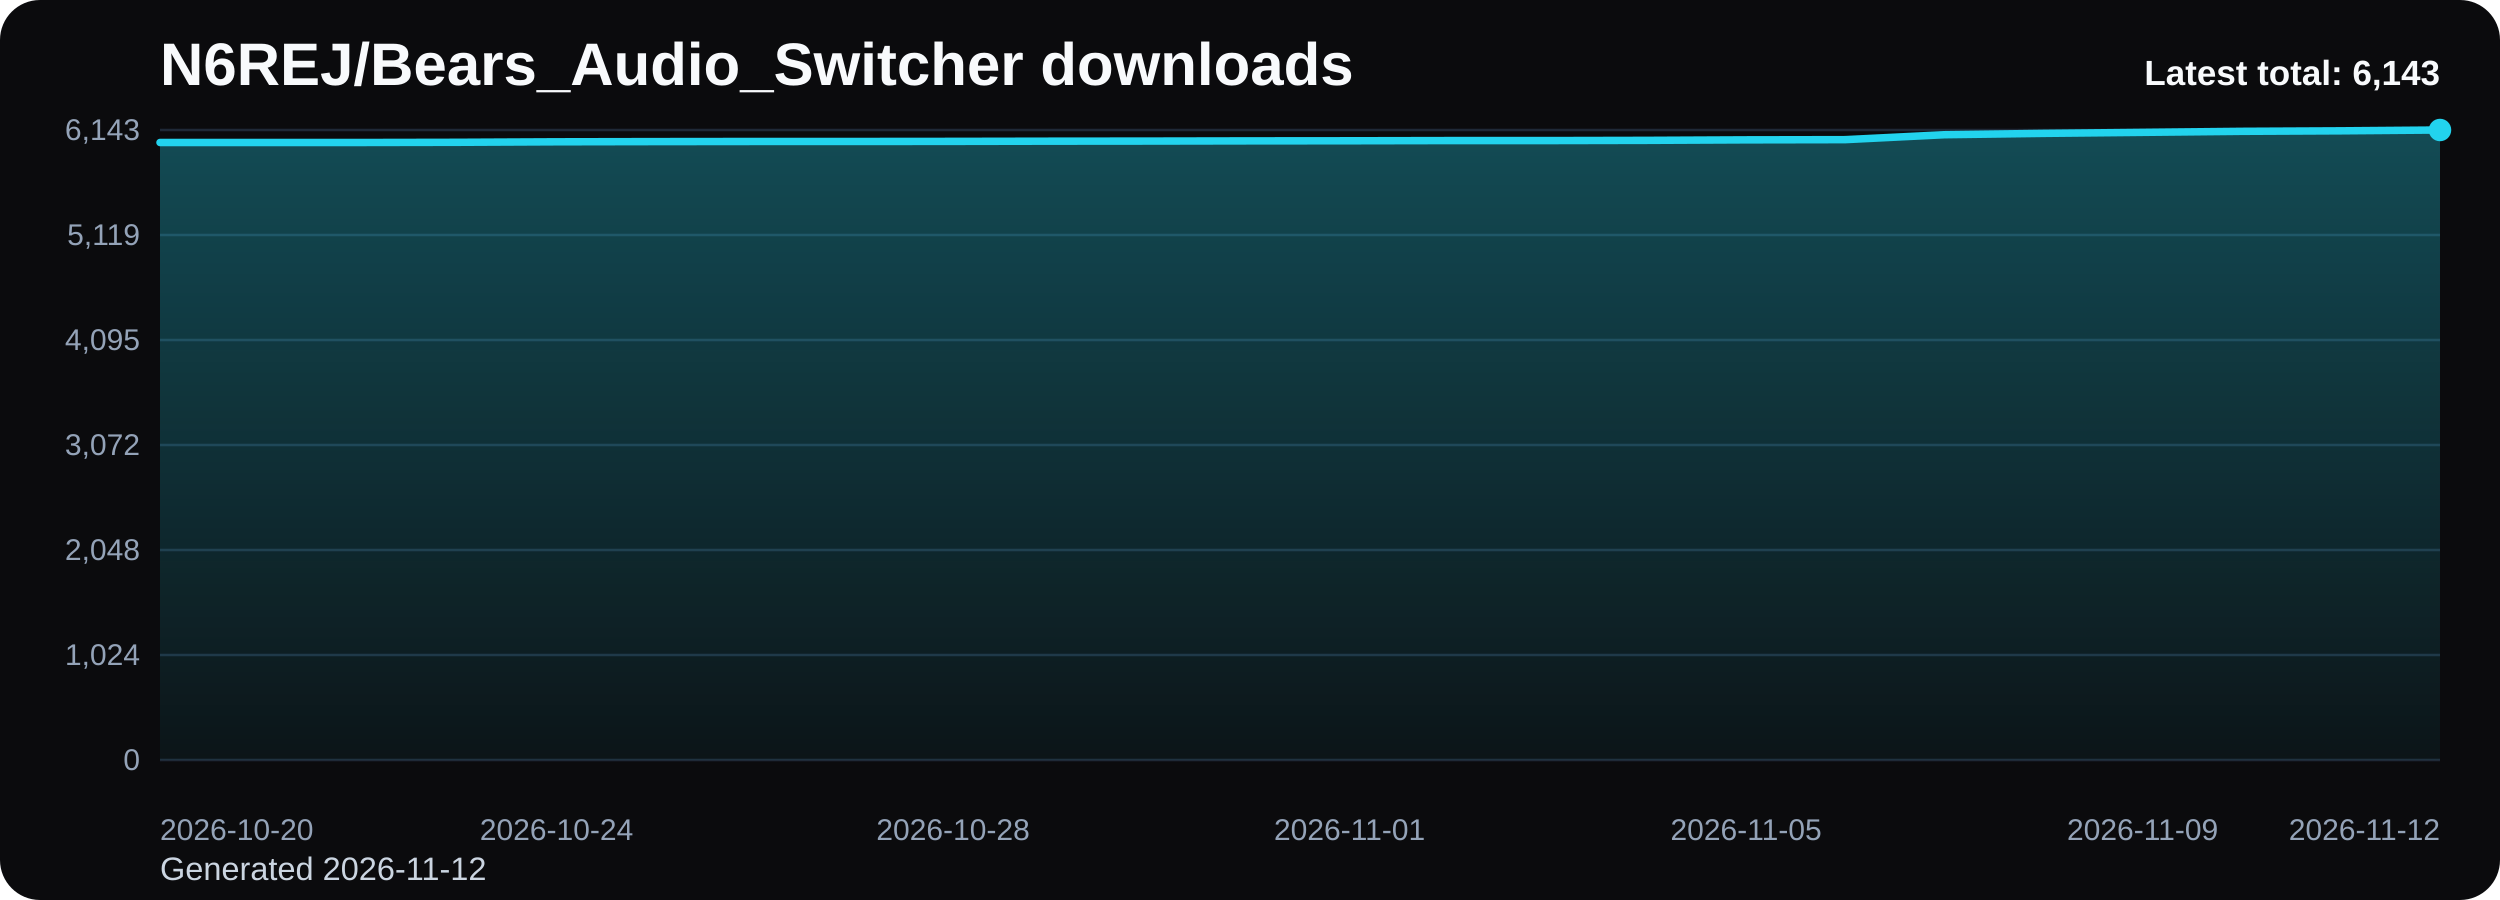
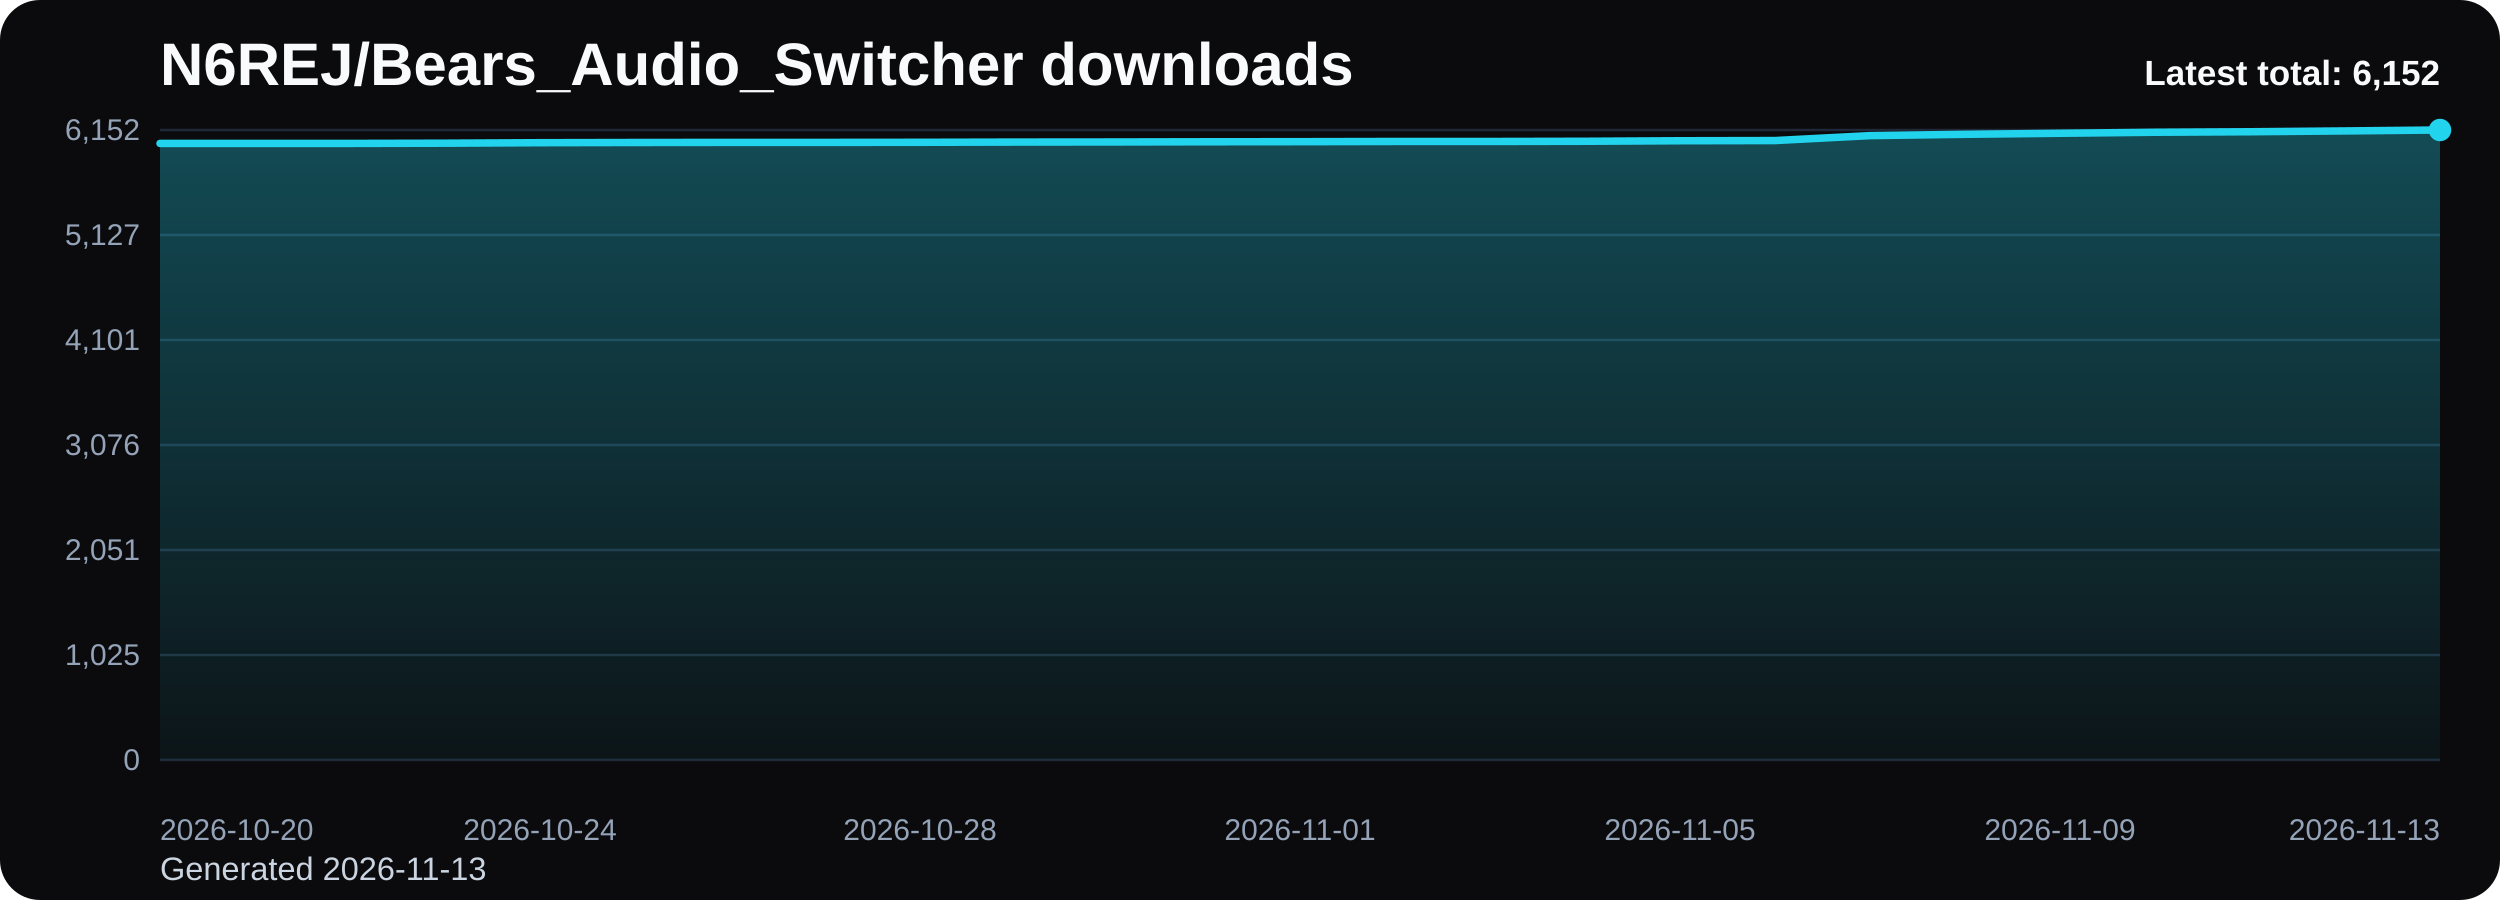
<svg xmlns="http://www.w3.org/2000/svg" viewBox="0 0 1000 360" role="img" aria-label="N6REJ/Bears_Audio_Switcher downloads chart">
  <defs>
    <linearGradient id="fill-total-trend-black" x1="0" y1="0" x2="0" y2="1">
      <stop offset="0%" stop-color="#22d3ee" stop-opacity="0.32" />
      <stop offset="100%" stop-color="#22d3ee" stop-opacity="0.05" />
    </linearGradient>
    <style>
      .bg { fill: #0b0b0d; }
      .title { font: 700 24px Arial, sans-serif; fill: #f8fafc; }
      .sub { font: 400 13px Arial, sans-serif; fill: #cbd5e1; }
      .grid { stroke: #1f2937; stroke-width: 1; }
      .axis { font: 400 12px Arial, sans-serif; fill: #94a3b8; }
      .line { fill: none; stroke: #22d3ee; stroke-width: 3; stroke-linecap: round; stroke-linejoin: round; }
      .dot { fill: #22d3ee; }
      .value { font: 600 11px Arial, sans-serif; fill: #cbd5e1; }
      .latest { font: 700 14px Arial, sans-serif; fill: #f8fafc; }
    </style>
  </defs>
  <rect class="bg" x="0" y="0" width="1000" height="360" rx="16" />
  <text class="title" x="64" y="34">N6REJ/Bears_Audio_Switcher downloads</text>
-   <text class="sub" x="64" y="352">Generated 2026-11-12</text>
+   <text class="sub" x="64" y="352">Generated 2026-11-13</text>
  <line x1="64" y1="52.00" x2="976" y2="52.00" class="grid" />
-   <text x="56" y="56.00" text-anchor="end" class="axis">6,143</text>
+   <text x="56" y="56.00" text-anchor="end" class="axis">6,152</text>
  <line x1="64" y1="94.00" x2="976" y2="94.00" class="grid" />
-   <text x="56" y="98.00" text-anchor="end" class="axis">5,119</text>
+   <text x="56" y="98.00" text-anchor="end" class="axis">5,127</text>
  <line x1="64" y1="136.00" x2="976" y2="136.00" class="grid" />
-   <text x="56" y="140.00" text-anchor="end" class="axis">4,095</text>
+   <text x="56" y="140.00" text-anchor="end" class="axis">4,101</text>
  <line x1="64" y1="178.00" x2="976" y2="178.00" class="grid" />
-   <text x="56" y="182.00" text-anchor="end" class="axis">3,072</text>
+   <text x="56" y="182.00" text-anchor="end" class="axis">3,076</text>
  <line x1="64" y1="220.00" x2="976" y2="220.00" class="grid" />
-   <text x="56" y="224.00" text-anchor="end" class="axis">2,048</text>
+   <text x="56" y="224.00" text-anchor="end" class="axis">2,051</text>
  <line x1="64" y1="262.00" x2="976" y2="262.00" class="grid" />
-   <text x="56" y="266.00" text-anchor="end" class="axis">1,024</text>
+   <text x="56" y="266.00" text-anchor="end" class="axis">1,025</text>
  <line x1="64" y1="304.00" x2="976" y2="304.00" class="grid" />
  <text x="56" y="308.00" text-anchor="end" class="axis">0</text>
-   <path d="M 64.00 304 L 64.00 57.00 L 103.65 57.00 L 143.30 57.00 L 182.96 56.92 L 222.61 56.72 L 262.26 56.64 L 301.91 56.59 L 341.57 56.59 L 381.22 56.55 L 420.87 56.47 L 460.52 56.43 L 500.17 56.35 L 539.83 56.31 L 579.48 56.23 L 619.13 56.23 L 658.78 56.14 L 698.43 55.94 L 738.09 55.86 L 777.74 53.89 L 817.39 53.35 L 857.04 52.94 L 896.70 52.53 L 936.35 52.33 L 976.00 52.00 L 976.00 304 Z" fill="url(#fill-total-trend-black)" />
-   <polyline class="line" points="64.00,57.00 103.65,57.00 143.30,57.00 182.96,56.92 222.61,56.72 262.26,56.64 301.91,56.59 341.57,56.59 381.22,56.55 420.87,56.47 460.52,56.43 500.17,56.35 539.83,56.31 579.48,56.23 619.13,56.23 658.78,56.14 698.43,55.94 738.09,55.86 777.74,53.89 817.39,53.35 857.04,52.94 896.70,52.53 936.35,52.33 976.00,52.00" />
+   <path d="M 64.00 304 L 64.00 57.37 L 102.00 57.37 L 140.00 57.37 L 178.00 57.28 L 216.00 57.08 L 254.00 57.00 L 292.00 56.96 L 330.00 56.96 L 368.00 56.92 L 406.00 56.83 L 444.00 56.79 L 482.00 56.71 L 520.00 56.67 L 558.00 56.59 L 596.00 56.59 L 634.00 56.51 L 672.00 56.30 L 710.00 56.22 L 748.00 54.25 L 786.00 53.72 L 824.00 53.31 L 862.00 52.90 L 900.00 52.70 L 938.00 52.37 L 976.00 52.00 L 976.00 304 Z" fill="url(#fill-total-trend-black)" />
+   <polyline class="line" points="64.00,57.37 102.00,57.37 140.00,57.37 178.00,57.28 216.00,57.08 254.00,57.00 292.00,56.96 330.00,56.96 368.00,56.92 406.00,56.83 444.00,56.79 482.00,56.71 520.00,56.67 558.00,56.59 596.00,56.59 634.00,56.51 672.00,56.30 710.00,56.22 748.00,54.25 786.00,53.72 824.00,53.31 862.00,52.90 900.00,52.70 938.00,52.37 976.00,52.00" />
  <circle class="dot" cx="976.00" cy="52.00" r="4.5" />
  <text class="axis" x="64.00" y="336" text-anchor="start">2026-10-20</text>
-   <text class="axis" x="222.61" y="336" text-anchor="middle">2026-10-24</text>
-   <text class="axis" x="381.22" y="336" text-anchor="middle">2026-10-28</text>
-   <text class="axis" x="539.83" y="336" text-anchor="middle">2026-11-01</text>
-   <text class="axis" x="698.43" y="336" text-anchor="middle">2026-11-05</text>
-   <text class="axis" x="857.04" y="336" text-anchor="middle">2026-11-09</text>
-   <text class="axis" x="976.00" y="336" text-anchor="end">2026-11-12</text>
-   <text class="latest" x="976" y="34" text-anchor="end">Latest total: 6,143</text>
+   <text class="axis" x="216.00" y="336" text-anchor="middle">2026-10-24</text>
+   <text class="axis" x="368.00" y="336" text-anchor="middle">2026-10-28</text>
+   <text class="axis" x="520.00" y="336" text-anchor="middle">2026-11-01</text>
+   <text class="axis" x="672.00" y="336" text-anchor="middle">2026-11-05</text>
+   <text class="axis" x="824.00" y="336" text-anchor="middle">2026-11-09</text>
+   <text class="axis" x="976.00" y="336" text-anchor="end">2026-11-13</text>
+   <text class="latest" x="976" y="34" text-anchor="end">Latest total: 6,152</text>
</svg>
